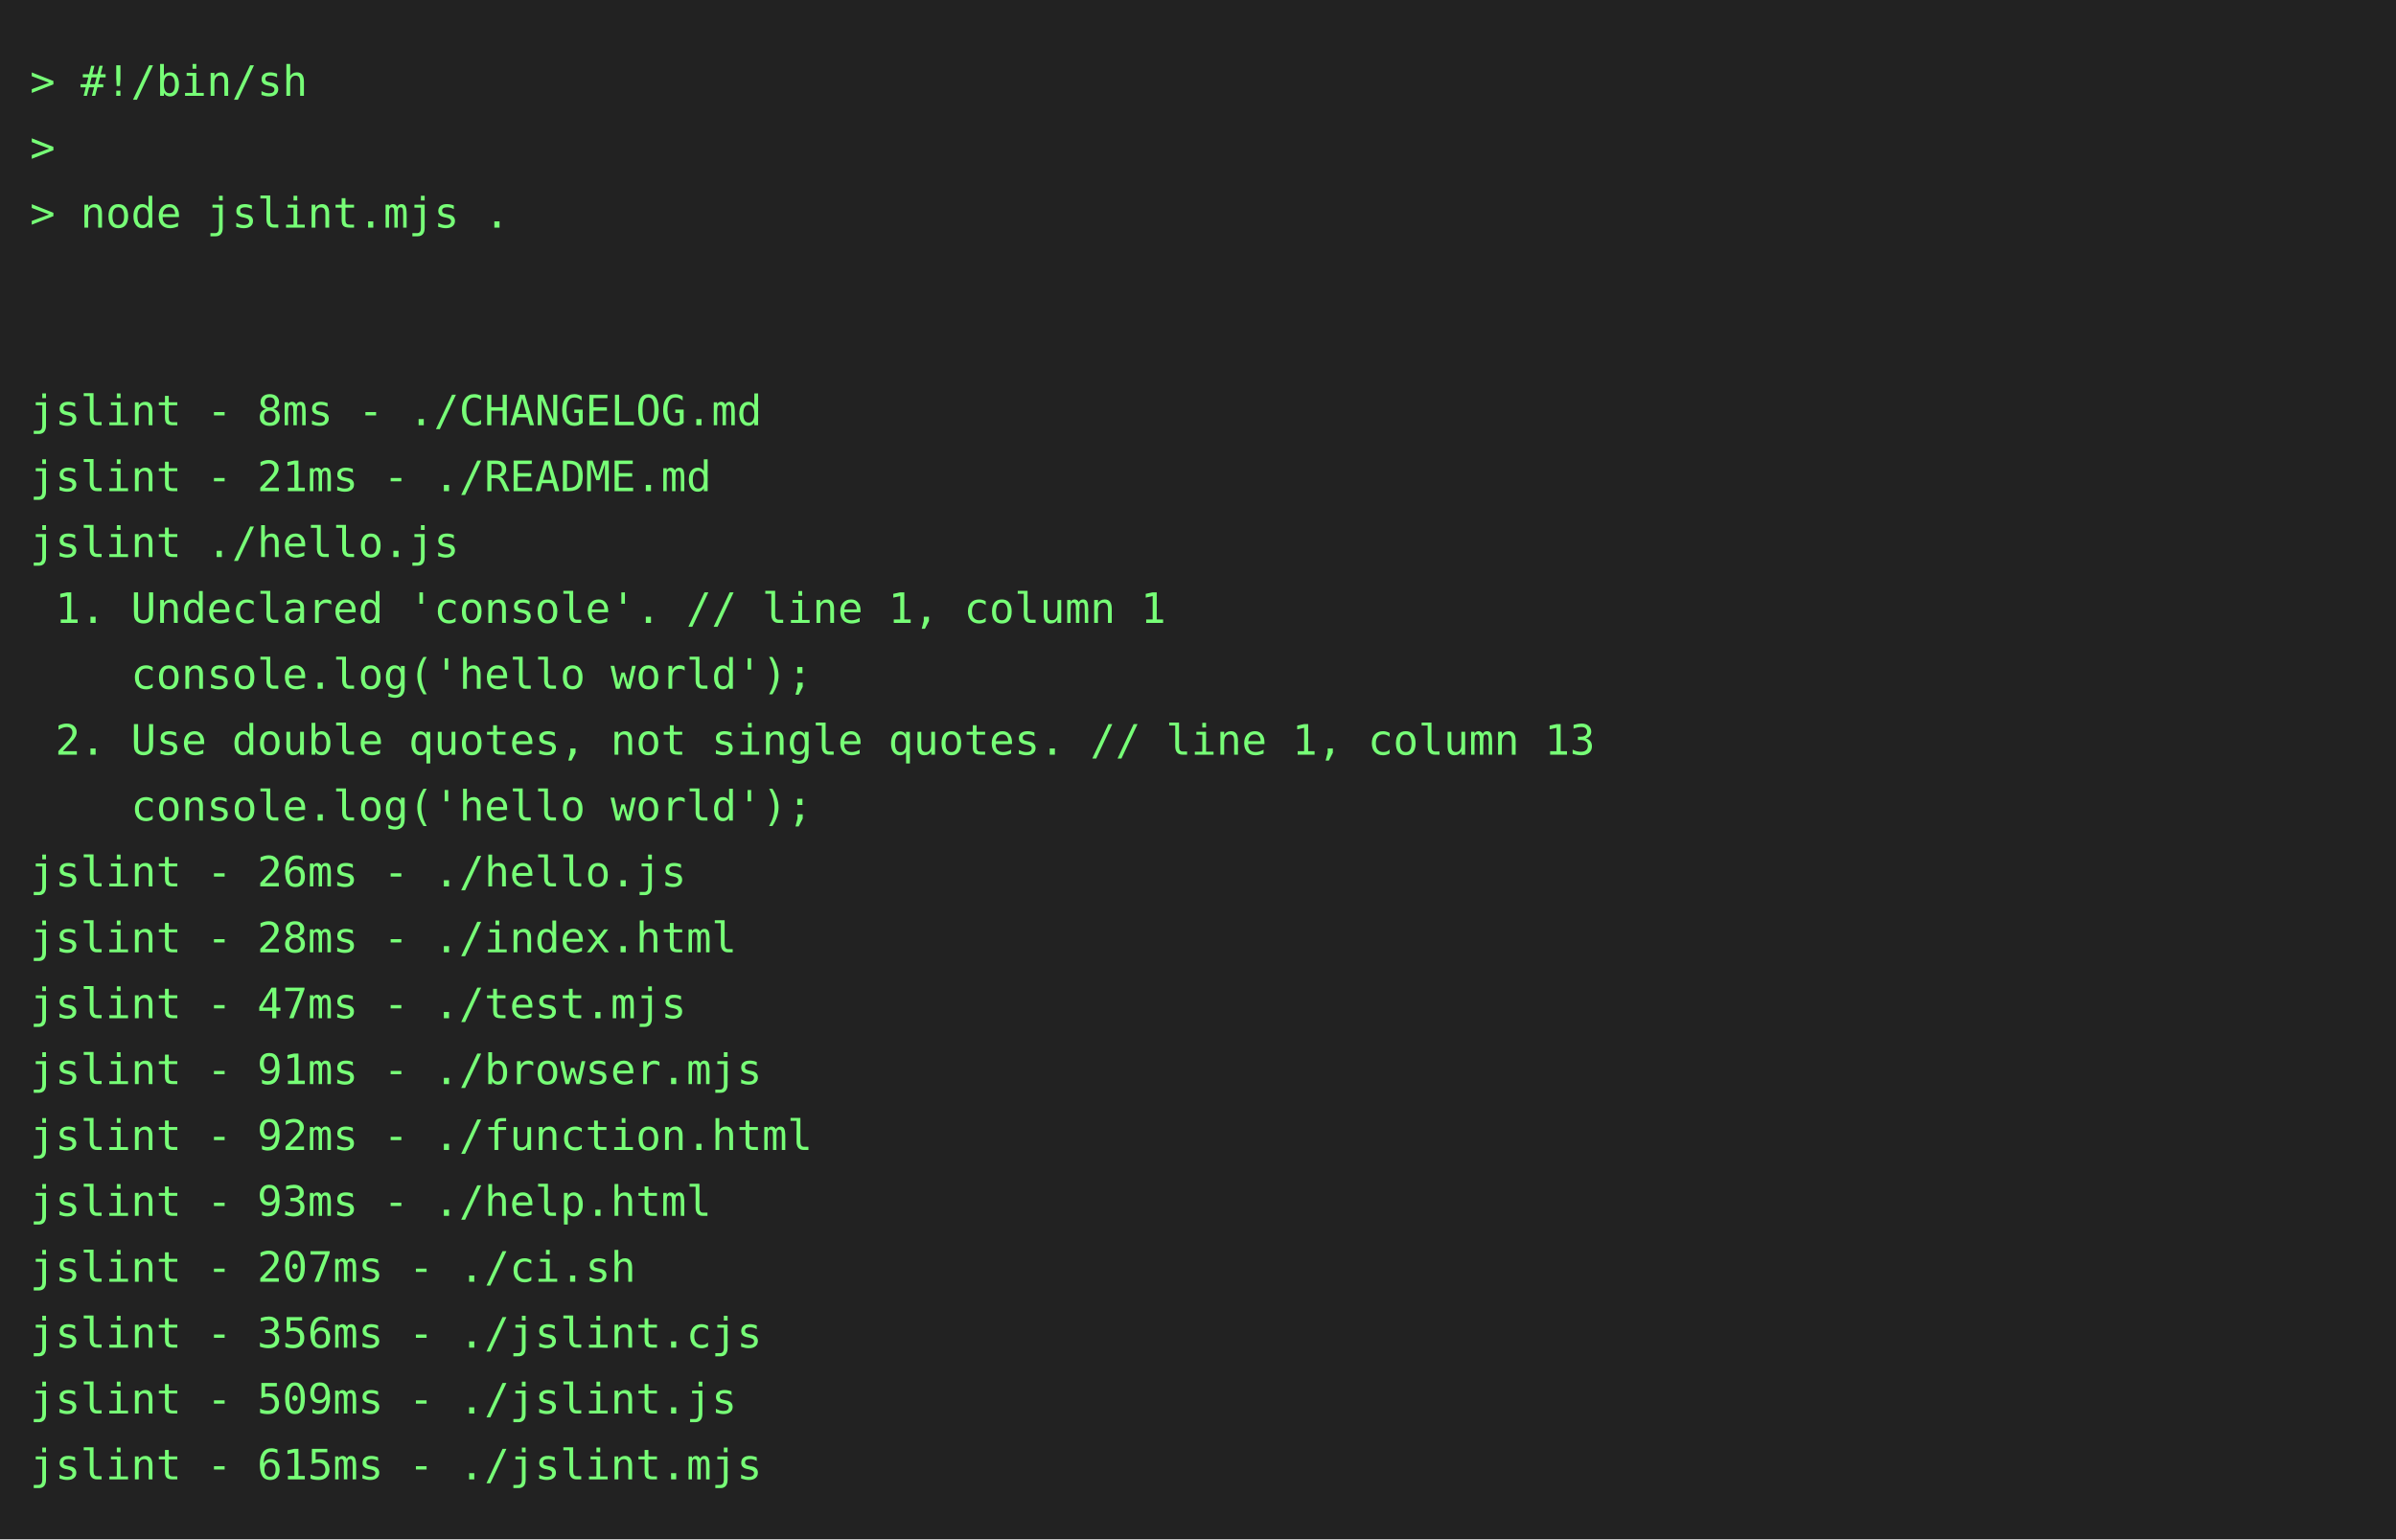
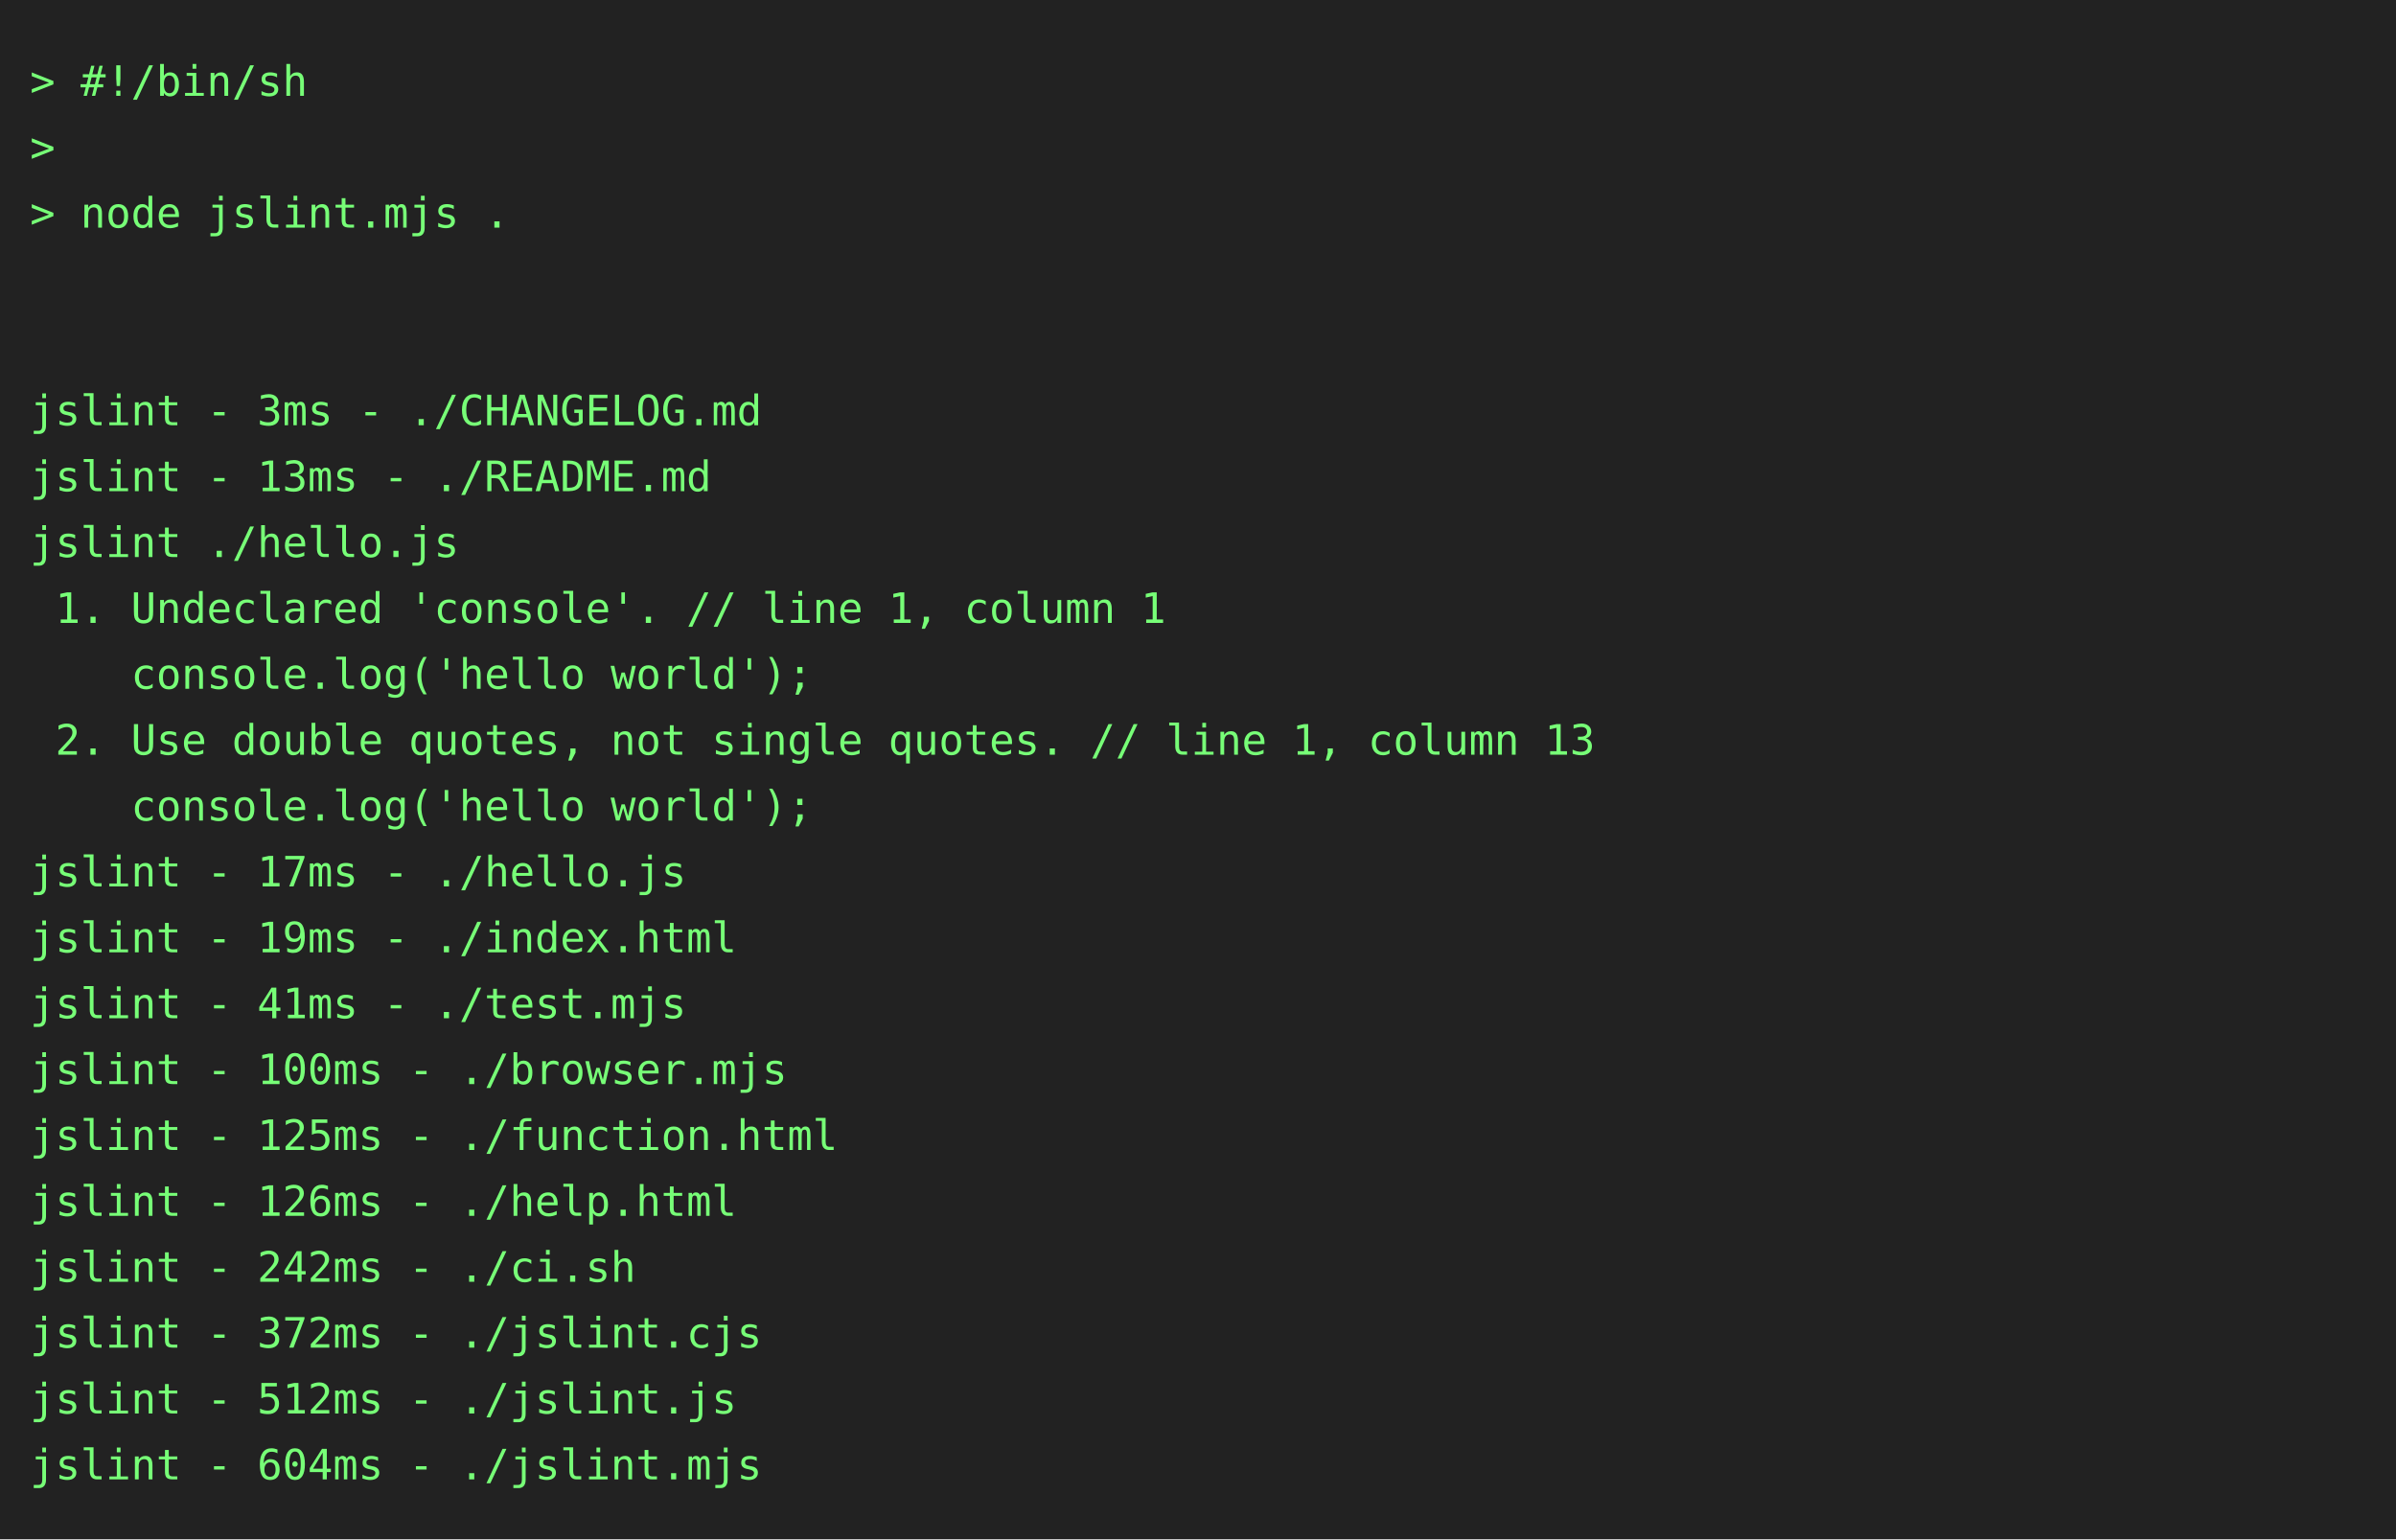
<svg xmlns="http://www.w3.org/2000/svg" height="514" width="800">
  <rect height="514" fill="#222" width="800" />
  <text fill="#7f7" font-family="consolas, menlo, monospace" font-size="14" xml:space="preserve">
    <tspan lengthAdjust="spacingAndGlyphs" textLength="768" x="10" y="32">&gt; #!/bin/sh                                                                                      </tspan>
    <tspan lengthAdjust="spacingAndGlyphs" textLength="768" x="10" y="54">&gt;                                                                                                </tspan>
    <tspan lengthAdjust="spacingAndGlyphs" textLength="768" x="10" y="76">&gt; node jslint.mjs .                                                                              </tspan>
    <tspan lengthAdjust="spacingAndGlyphs" textLength="768" x="10" y="98">                                                                                                 </tspan>
    <tspan lengthAdjust="spacingAndGlyphs" textLength="768" x="10" y="120">                                                                                                 </tspan>
-     <tspan lengthAdjust="spacingAndGlyphs" textLength="768" x="10" y="142">jslint - 8ms - ./CHANGELOG.md                                                                    </tspan>
-     <tspan lengthAdjust="spacingAndGlyphs" textLength="768" x="10" y="164">jslint - 21ms - ./README.md                                                                      </tspan>
+     <tspan lengthAdjust="spacingAndGlyphs" textLength="768" x="10" y="142">jslint - 3ms - ./CHANGELOG.md                                                                    </tspan>
+     <tspan lengthAdjust="spacingAndGlyphs" textLength="768" x="10" y="164">jslint - 13ms - ./README.md                                                                      </tspan>
    <tspan lengthAdjust="spacingAndGlyphs" textLength="768" x="10" y="186">jslint ./hello.js                                                                                </tspan>
    <tspan lengthAdjust="spacingAndGlyphs" textLength="768" x="10" y="208"> 1. Undeclared 'console'. // line 1, column 1                                                    </tspan>
    <tspan lengthAdjust="spacingAndGlyphs" textLength="768" x="10" y="230">    console.log('hello world');                                                                  </tspan>
    <tspan lengthAdjust="spacingAndGlyphs" textLength="768" x="10" y="252"> 2. Use double quotes, not single quotes. // line 1, column 13                                   </tspan>
    <tspan lengthAdjust="spacingAndGlyphs" textLength="768" x="10" y="274">    console.log('hello world');                                                                  </tspan>
-     <tspan lengthAdjust="spacingAndGlyphs" textLength="768" x="10" y="296">jslint - 26ms - ./hello.js                                                                       </tspan>
-     <tspan lengthAdjust="spacingAndGlyphs" textLength="768" x="10" y="318">jslint - 28ms - ./index.html                                                                     </tspan>
-     <tspan lengthAdjust="spacingAndGlyphs" textLength="768" x="10" y="340">jslint - 47ms - ./test.mjs                                                                       </tspan>
-     <tspan lengthAdjust="spacingAndGlyphs" textLength="768" x="10" y="362">jslint - 91ms - ./browser.mjs                                                                    </tspan>
-     <tspan lengthAdjust="spacingAndGlyphs" textLength="768" x="10" y="384">jslint - 92ms - ./function.html                                                                  </tspan>
-     <tspan lengthAdjust="spacingAndGlyphs" textLength="768" x="10" y="406">jslint - 93ms - ./help.html                                                                      </tspan>
-     <tspan lengthAdjust="spacingAndGlyphs" textLength="768" x="10" y="428">jslint - 207ms - ./ci.sh                                                                         </tspan>
-     <tspan lengthAdjust="spacingAndGlyphs" textLength="768" x="10" y="450">jslint - 356ms - ./jslint.cjs                                                                    </tspan>
-     <tspan lengthAdjust="spacingAndGlyphs" textLength="768" x="10" y="472">jslint - 509ms - ./jslint.js                                                                     </tspan>
-     <tspan lengthAdjust="spacingAndGlyphs" textLength="768" x="10" y="494">jslint - 615ms - ./jslint.mjs                                                                    </tspan>
+     <tspan lengthAdjust="spacingAndGlyphs" textLength="768" x="10" y="296">jslint - 17ms - ./hello.js                                                                       </tspan>
+     <tspan lengthAdjust="spacingAndGlyphs" textLength="768" x="10" y="318">jslint - 19ms - ./index.html                                                                     </tspan>
+     <tspan lengthAdjust="spacingAndGlyphs" textLength="768" x="10" y="340">jslint - 41ms - ./test.mjs                                                                       </tspan>
+     <tspan lengthAdjust="spacingAndGlyphs" textLength="768" x="10" y="362">jslint - 100ms - ./browser.mjs                                                                   </tspan>
+     <tspan lengthAdjust="spacingAndGlyphs" textLength="768" x="10" y="384">jslint - 125ms - ./function.html                                                                 </tspan>
+     <tspan lengthAdjust="spacingAndGlyphs" textLength="768" x="10" y="406">jslint - 126ms - ./help.html                                                                     </tspan>
+     <tspan lengthAdjust="spacingAndGlyphs" textLength="768" x="10" y="428">jslint - 242ms - ./ci.sh                                                                         </tspan>
+     <tspan lengthAdjust="spacingAndGlyphs" textLength="768" x="10" y="450">jslint - 372ms - ./jslint.cjs                                                                    </tspan>
+     <tspan lengthAdjust="spacingAndGlyphs" textLength="768" x="10" y="472">jslint - 512ms - ./jslint.js                                                                     </tspan>
+     <tspan lengthAdjust="spacingAndGlyphs" textLength="768" x="10" y="494">jslint - 604ms - ./jslint.mjs                                                                    </tspan>
  </text>
</svg>
